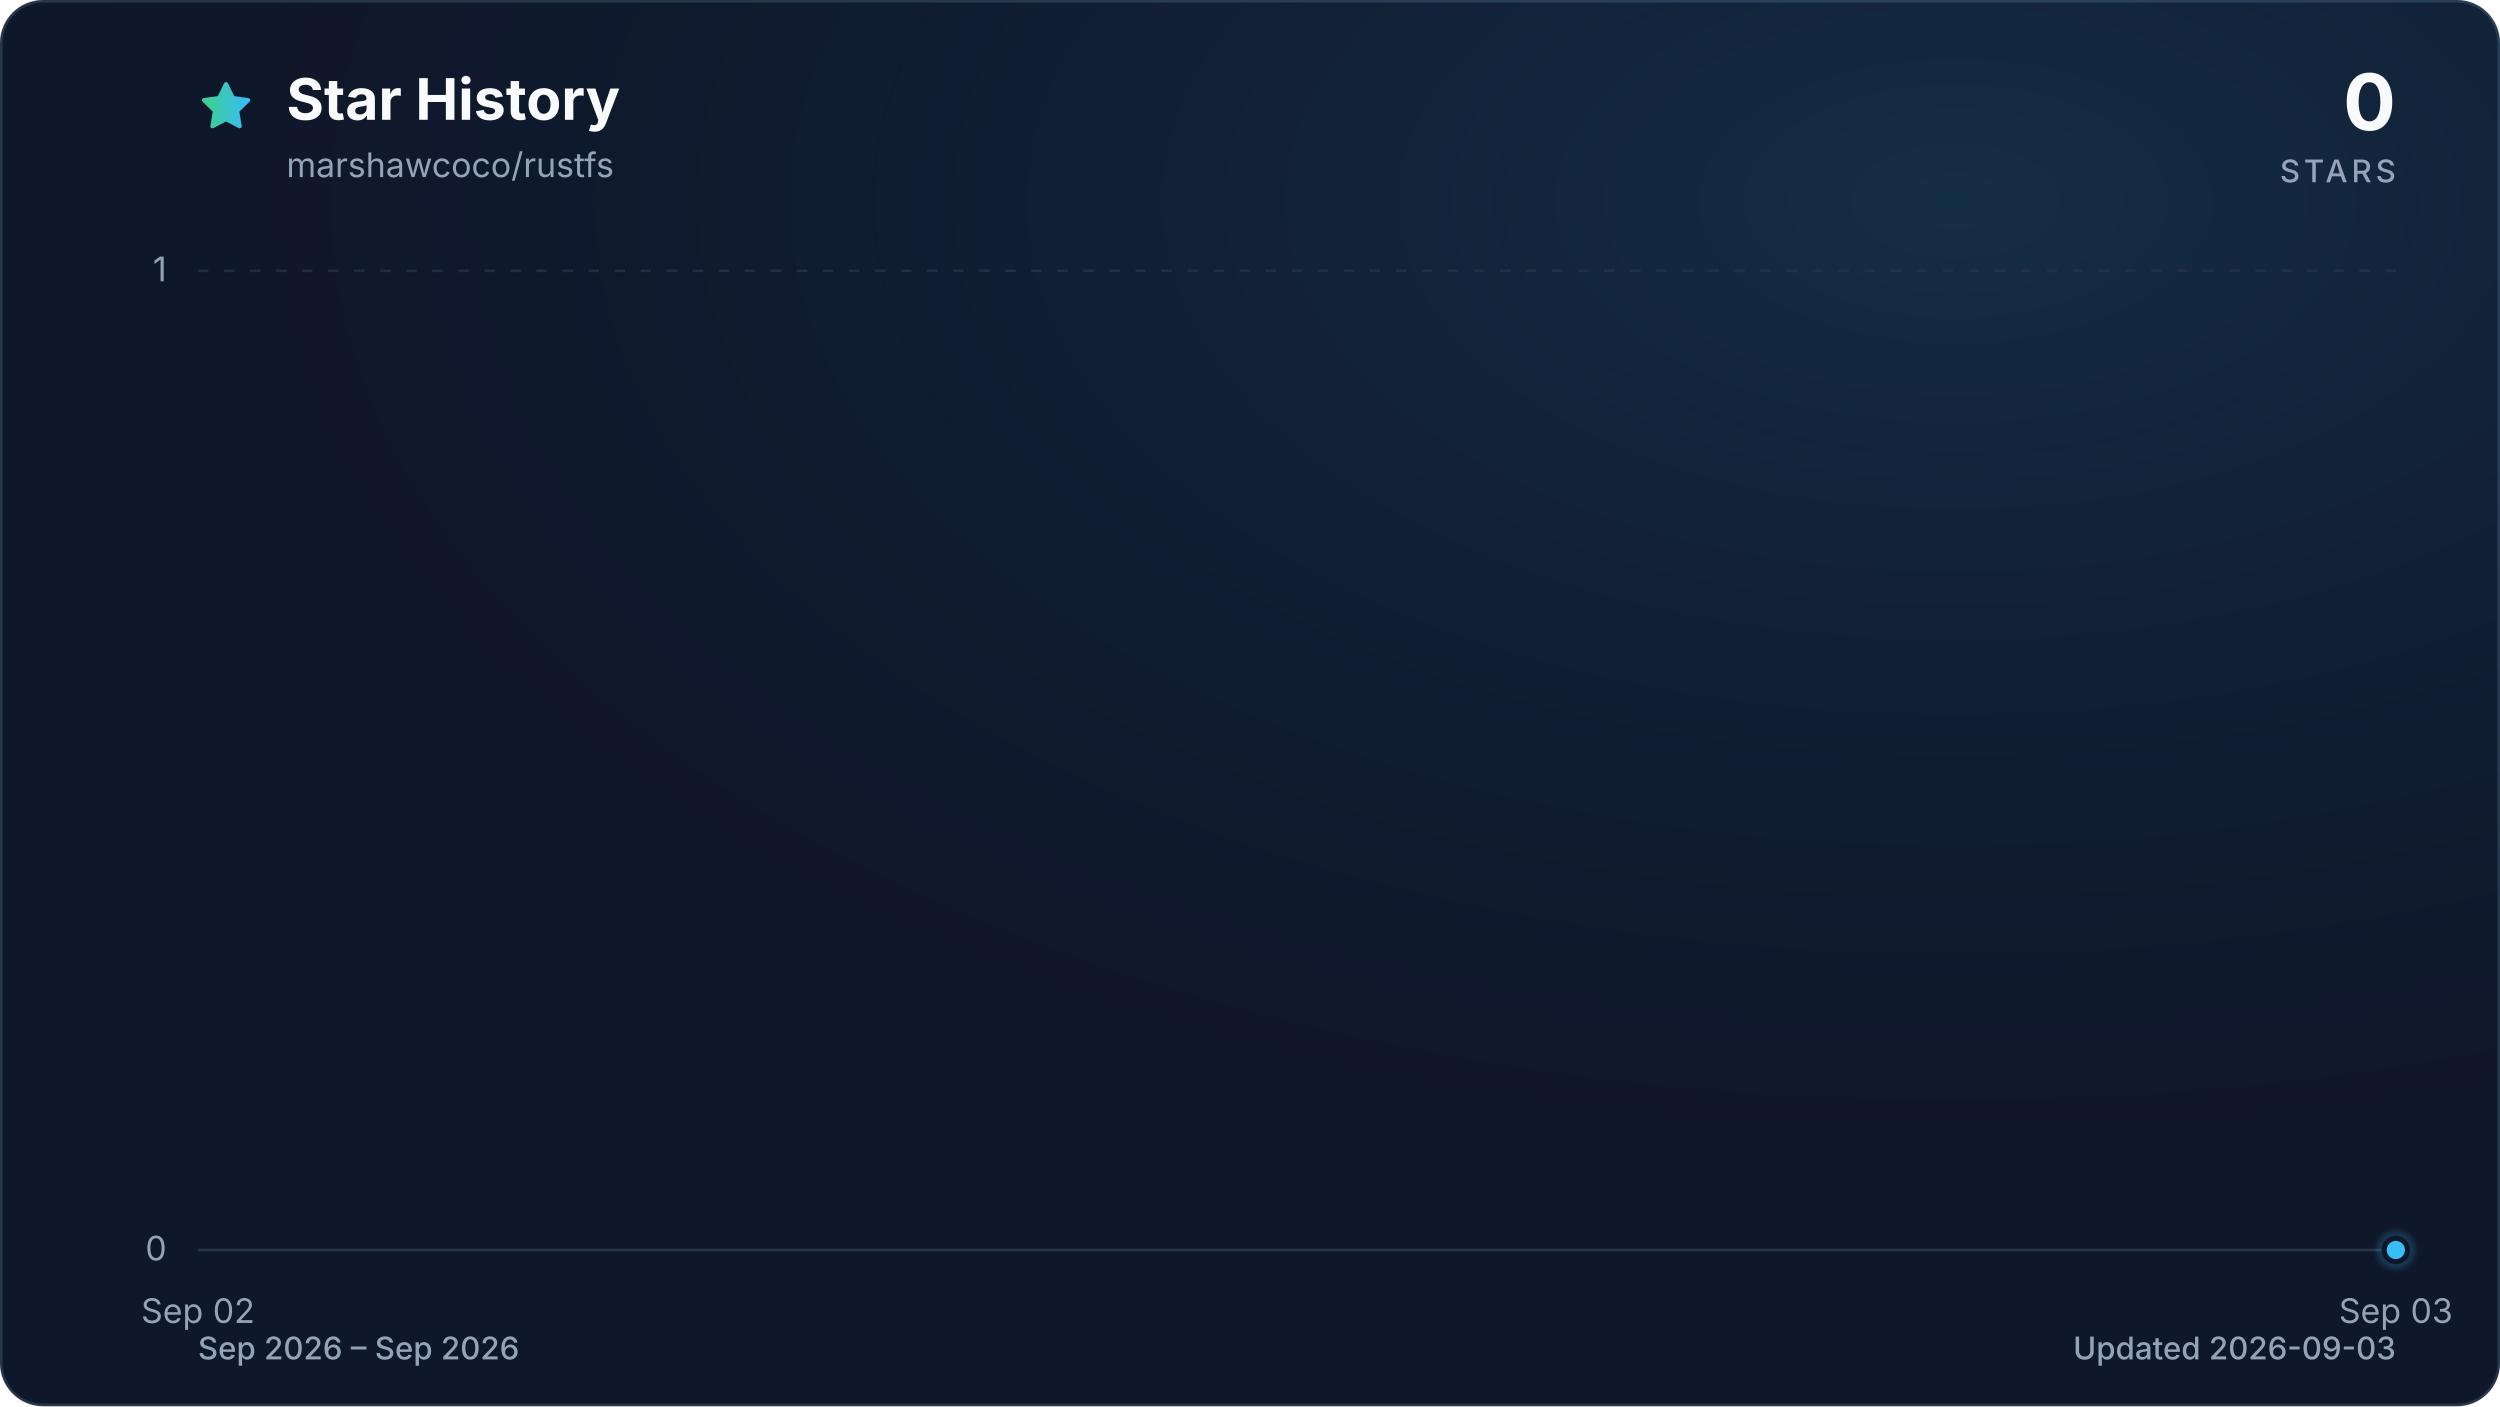
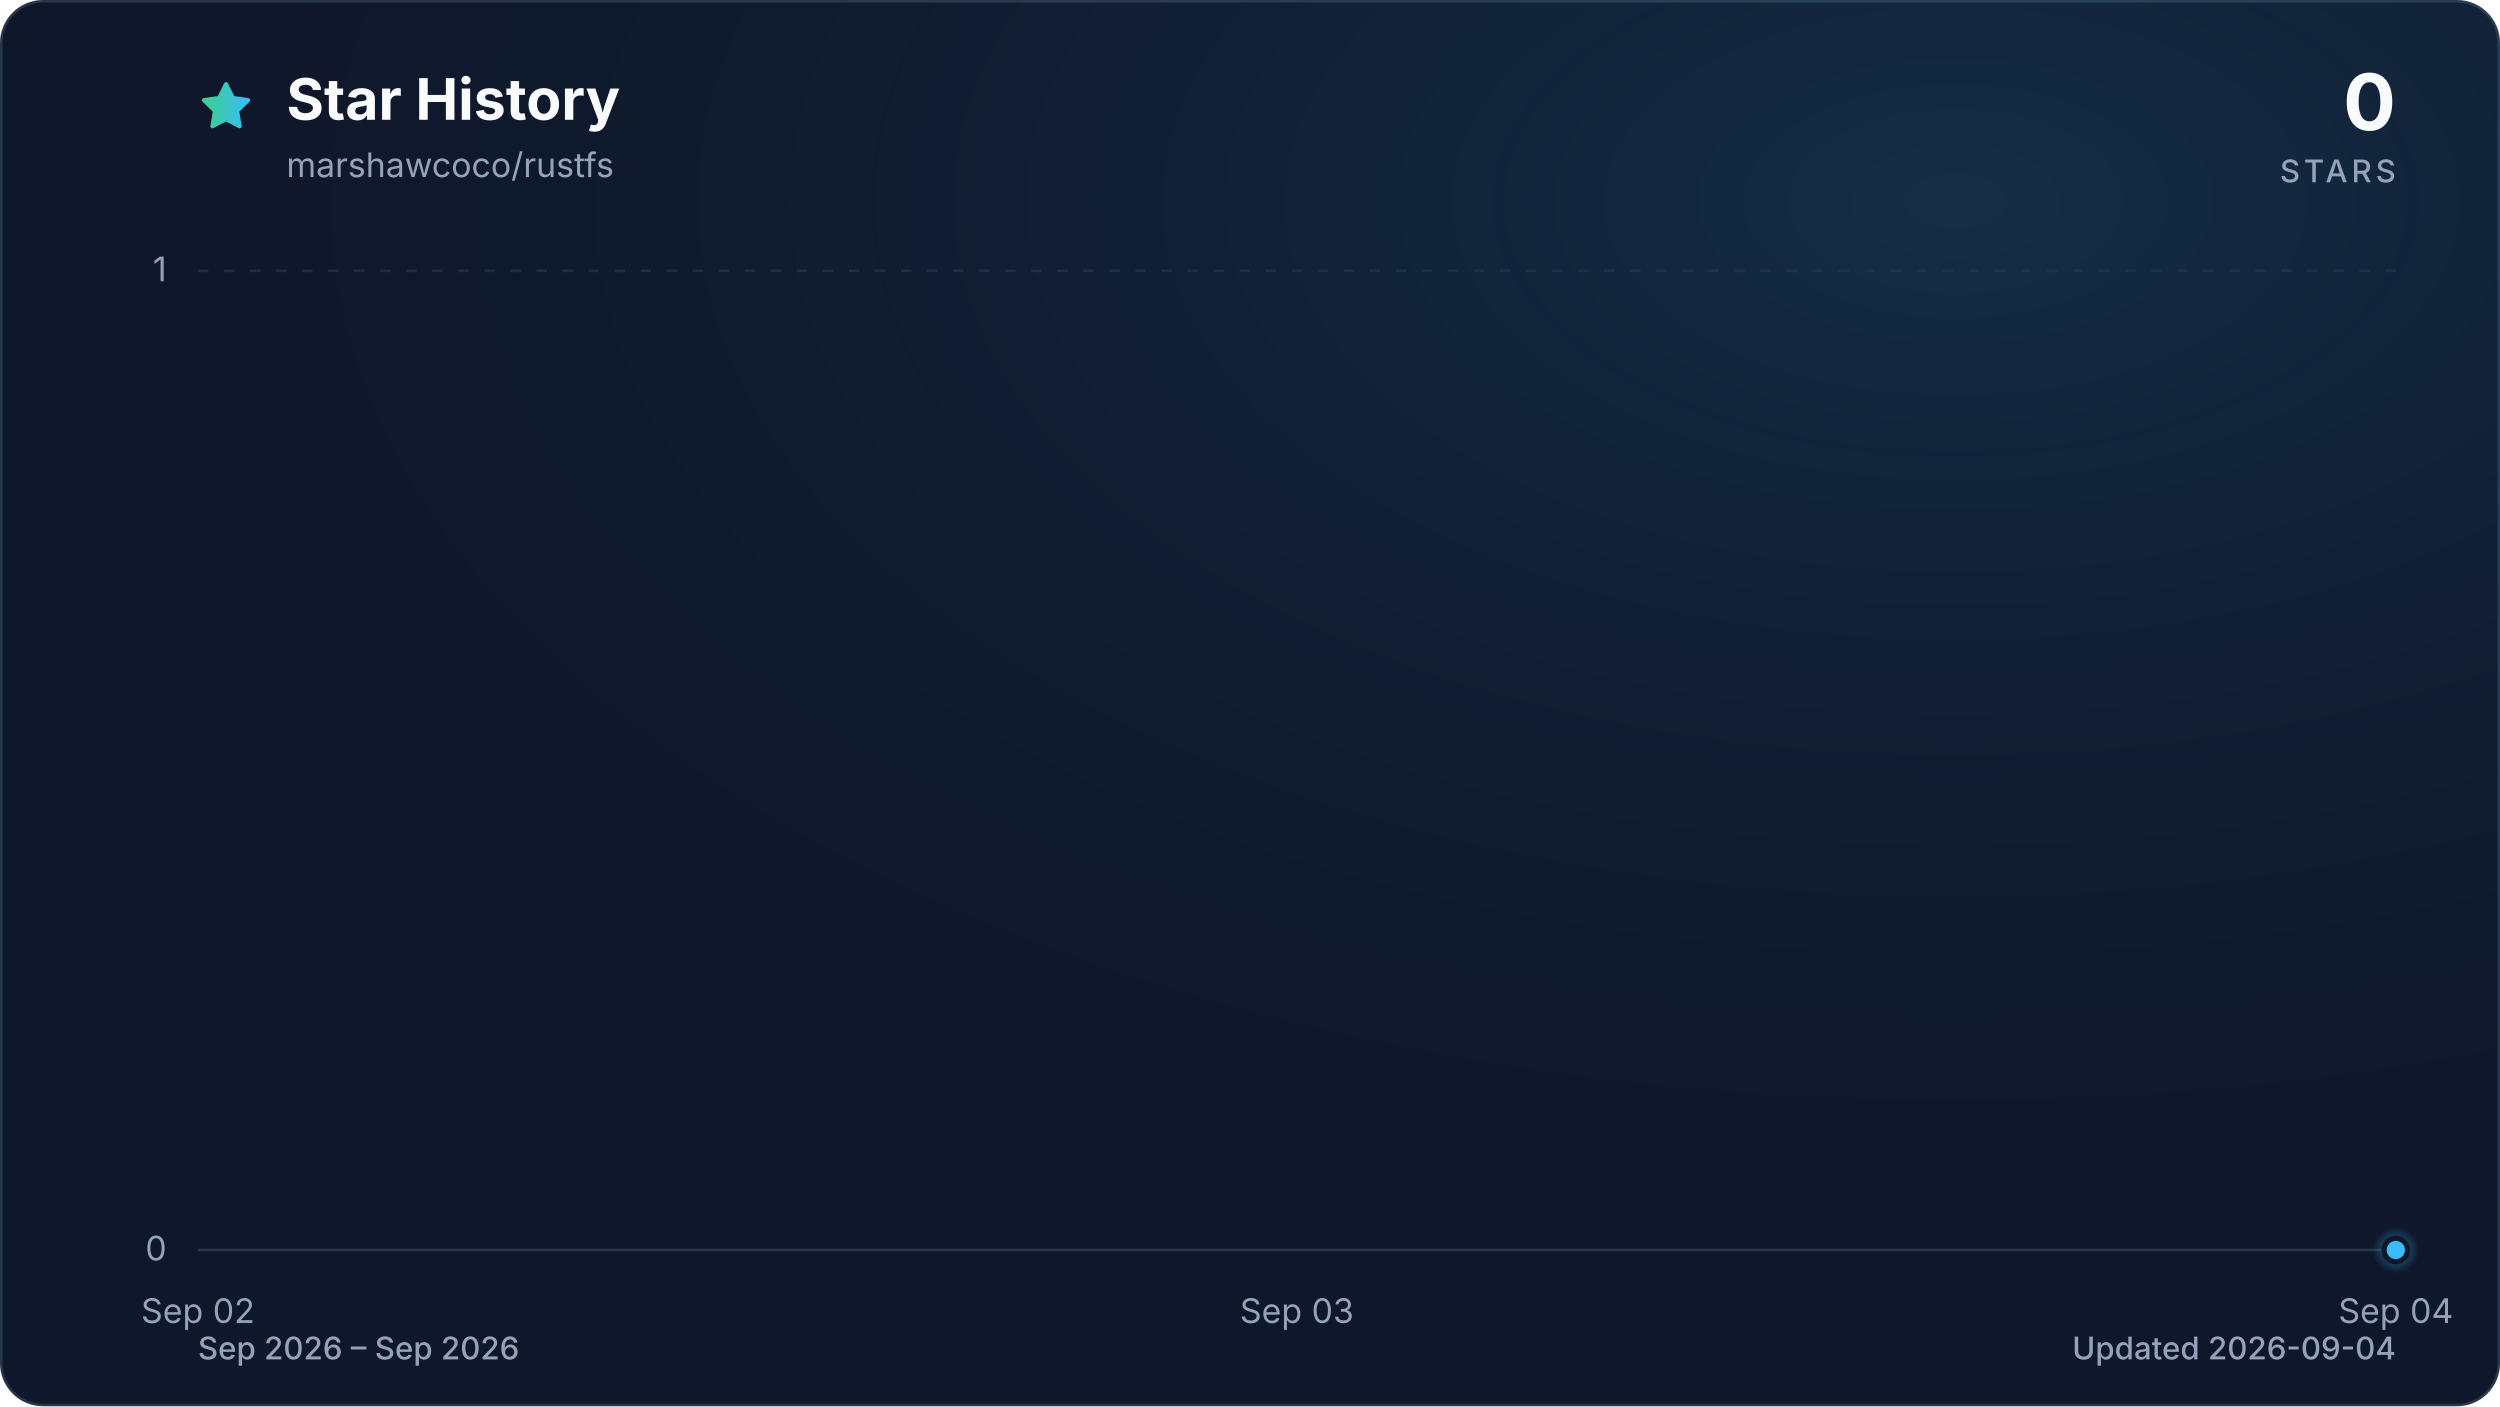
<svg xmlns="http://www.w3.org/2000/svg" viewBox="0 0 960 540" role="img" aria-labelledby="title description" data-style="gradient" data-variant="glow" data-animated="true">
  <defs>
    <linearGradient id="trend" x1="0" y1="0" x2="1" y2="0">
      <stop offset="0%" stop-color="#3ecf8e" />
      <stop offset="100%" stop-color="#38bdf8" />
    </linearGradient>
    <linearGradient id="area" x1="0" y1="0" x2="0" y2="1">
      <stop offset="0%" stop-color="#3ecf8e" stop-opacity="0.30" />
      <stop offset="55%" stop-color="#38bdf8" stop-opacity="0.10" />
      <stop offset="100%" stop-color="#38bdf8" stop-opacity="0.01" />
    </linearGradient>
    <radialGradient id="marker-halo" cx="50%" cy="50%" r="50%">
      <stop offset="0%" stop-color="#38bdf8" stop-opacity="0.55" />
      <stop offset="100%" stop-color="#38bdf8" stop-opacity="0" />
    </radialGradient>
    <radialGradient id="surface-glow" cx="78%" cy="14%" r="80%">
      <stop offset="0%" stop-color="#38bdf8" stop-opacity="0.14" />
      <stop offset="100%" stop-color="#0f172a" stop-opacity="0" />
    </radialGradient>
    <filter id="trend-glow" x="-20%" y="-20%" width="140%" height="140%">
      <feGaussianBlur stdDeviation="7" />
    </filter>
  </defs>
  <style>
.trend-enter{transform-box:fill-box;transform-origin:center;animation:trend-enter 520ms cubic-bezier(0.16,1,0.3,1)}
.marker-enter{transform-box:fill-box;transform-origin:center;animation:marker-enter 320ms cubic-bezier(0.16,1,0.3,1) 200ms both}
.marker-pulse{transform-box:fill-box;transform-origin:center;animation:marker-pulse 2.6s ease-out infinite}
@keyframes trend-enter{from{opacity:.35;transform:translateY(10px)}to{opacity:1;transform:translateY(0)}}
@keyframes marker-enter{from{opacity:0;transform:scale(.4)}to{opacity:1;transform:scale(1)}}
@keyframes marker-pulse{0%{opacity:.5;transform:scale(.7)}70%,100%{opacity:0;transform:scale(2.1)}}
@media (prefers-reduced-motion:reduce){.trend-enter,.marker-enter,.marker-pulse{animation:none!important}}
@media (prefers-reduced-motion:reduce){.marker-pulse{opacity:0}}
</style>
  <rect x="0.5" y="0.5" width="959" height="539" fill="#0f172a" stroke="#27364a" stroke-width="1" rx="16" />
  <rect width="960" height="540" fill="url(#surface-glow)" rx="16" />
  <path d="M12 2.6l2.9 5.9 6.5.9-4.7 4.6 1.1 6.5-5.8-3-5.8 3 1.1-6.5-4.7-4.6 6.5-.9L12 2.6Z" transform="translate(76 30) scale(.9)" fill="url(#trend)" stroke="url(#trend)" stroke-width="1.8" stroke-linejoin="round" aria-hidden="true" />
  <text x="110" y="46" fill="#f8fafc" font-family="ui-sans-serif, system-ui, -apple-system, BlinkMacSystemFont, 'Segoe UI', sans-serif" font-size="22" font-weight="700">Star History</text>
  <text x="110" y="68" fill="#94a3b8" font-family="ui-sans-serif, system-ui, -apple-system, BlinkMacSystemFont, 'Segoe UI', sans-serif" font-size="13">marshawcoco/rustfs</text>
  <text x="920" y="50" fill="#f8fafc" font-family="ui-sans-serif, system-ui, -apple-system, BlinkMacSystemFont, 'Segoe UI', sans-serif" font-size="30" font-weight="700" text-anchor="end">0</text>
  <text x="920" y="70" fill="#94a3b8" font-family="ui-sans-serif, system-ui, -apple-system, BlinkMacSystemFont, 'Segoe UI', sans-serif" font-size="12" font-weight="500" letter-spacing="1.5" text-anchor="end">STARS</text>
  <line x1="76" y1="480.0" x2="920" y2="480.0" stroke="#27364a" stroke-width="1" stroke-dasharray="0" opacity="1" />
  <text x="64" y="484.0" fill="#94a3b8" font-family="ui-sans-serif, system-ui, -apple-system, BlinkMacSystemFont, 'Segoe UI', sans-serif" font-size="13" text-anchor="end">0</text>
  <line x1="76" y1="104.0" x2="920" y2="104.0" stroke="#27364a" stroke-width="1" stroke-dasharray="4 6" opacity="0.7" />
  <text x="64" y="108.0" fill="#94a3b8" font-family="ui-sans-serif, system-ui, -apple-system, BlinkMacSystemFont, 'Segoe UI', sans-serif" font-size="13" text-anchor="end">1</text>
  <text x="76.0" y="508" fill="#94a3b8" font-family="ui-sans-serif, system-ui, -apple-system, BlinkMacSystemFont, 'Segoe UI', sans-serif" font-size="13" text-anchor="middle">Sep 02</text>
-   <text x="920.0" y="508" fill="#94a3b8" font-family="ui-sans-serif, system-ui, -apple-system, BlinkMacSystemFont, 'Segoe UI', sans-serif" font-size="13" text-anchor="middle">Sep 03</text>
+   <text x="498.0" y="508" fill="#94a3b8" font-family="ui-sans-serif, system-ui, -apple-system, BlinkMacSystemFont, 'Segoe UI', sans-serif" font-size="13" text-anchor="middle">Sep 03</text>
+   <text x="920.0" y="508" fill="#94a3b8" font-family="ui-sans-serif, system-ui, -apple-system, BlinkMacSystemFont, 'Segoe UI', sans-serif" font-size="13" text-anchor="middle">Sep 04</text>
  <g class="trend-enter">
-     <path d="M 76.0 480.0 L 920.0 480.0 L 920.0 480.0 L 76.0 480.0 Z" fill="url(#area)" />
-     <path d="M 76.0 480.0 L 920.0 480.0" fill="none" stroke="url(#trend)" stroke-width="12" stroke-linecap="round" stroke-linejoin="round" opacity="0.16" filter="url(#trend-glow)" />
-     <path d="M 76.0 480.0 L 920.0 480.0" fill="none" stroke="url(#trend)" stroke-width="3" stroke-linecap="round" stroke-linejoin="round" />
+     <path d="M 76.0 480.0 C 216.7 480.0, 357.3 480.0, 498.0 480.0 C 638.7 480.0, 779.3 480.0, 920.0 480.0 L 920.0 480.0 L 76.0 480.0 Z" fill="url(#area)" />
+     <path d="M 76.0 480.0 C 216.7 480.0, 357.3 480.0, 498.0 480.0 C 638.7 480.0, 779.3 480.0, 920.0 480.0" fill="none" stroke="url(#trend)" stroke-width="12" stroke-linecap="round" stroke-linejoin="round" opacity="0.16" filter="url(#trend-glow)" />
+     <path d="M 76.0 480.0 C 216.7 480.0, 357.3 480.0, 498.0 480.0 C 638.7 480.0, 779.3 480.0, 920.0 480.0" fill="none" stroke="url(#trend)" stroke-width="3" stroke-linecap="round" stroke-linejoin="round" />
  </g>
  <g class="marker-enter">
    <circle class="marker-pulse" cx="920.0" cy="480.0" r="9" fill="url(#marker-halo)" />
    <circle cx="920.0" cy="480.0" r="4.5" fill="#38bdf8" stroke="#0f172a" stroke-width="2" />
  </g>
  <text x="76" y="522" fill="#94a3b8" font-family="ui-sans-serif, system-ui, -apple-system, BlinkMacSystemFont, 'Segoe UI', sans-serif" font-size="12" font-weight="500">Sep 2026 – Sep 2026</text>
-   <text x="920" y="522" fill="#94a3b8" font-family="ui-sans-serif, system-ui, -apple-system, BlinkMacSystemFont, 'Segoe UI', sans-serif" font-size="12" font-weight="500" text-anchor="end">Updated 2026-09-03</text>
+   <text x="920" y="522" fill="#94a3b8" font-family="ui-sans-serif, system-ui, -apple-system, BlinkMacSystemFont, 'Segoe UI', sans-serif" font-size="12" font-weight="500" text-anchor="end">Updated 2026-09-04</text>
</svg>
